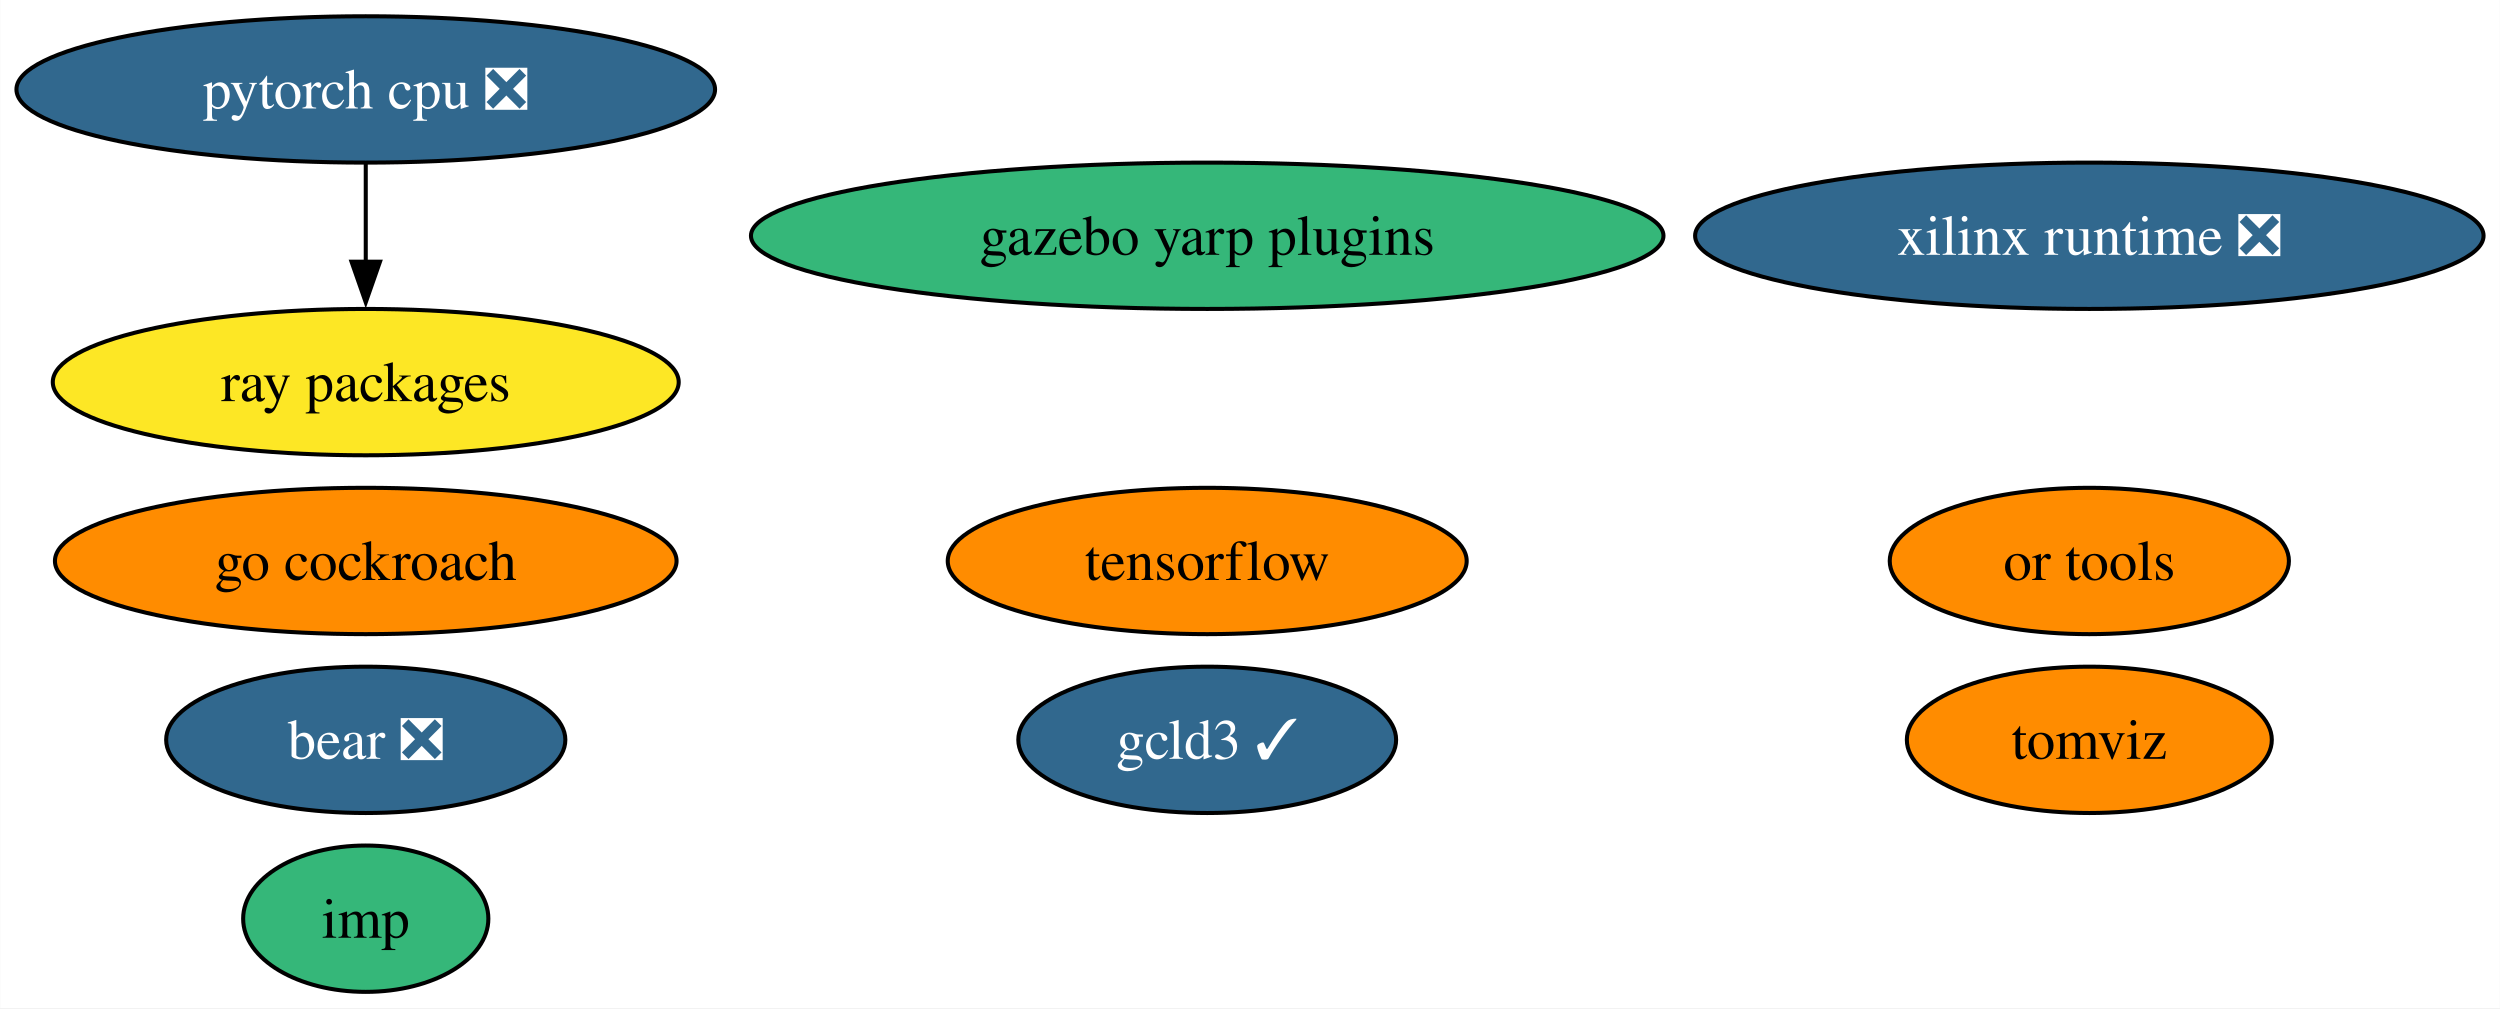
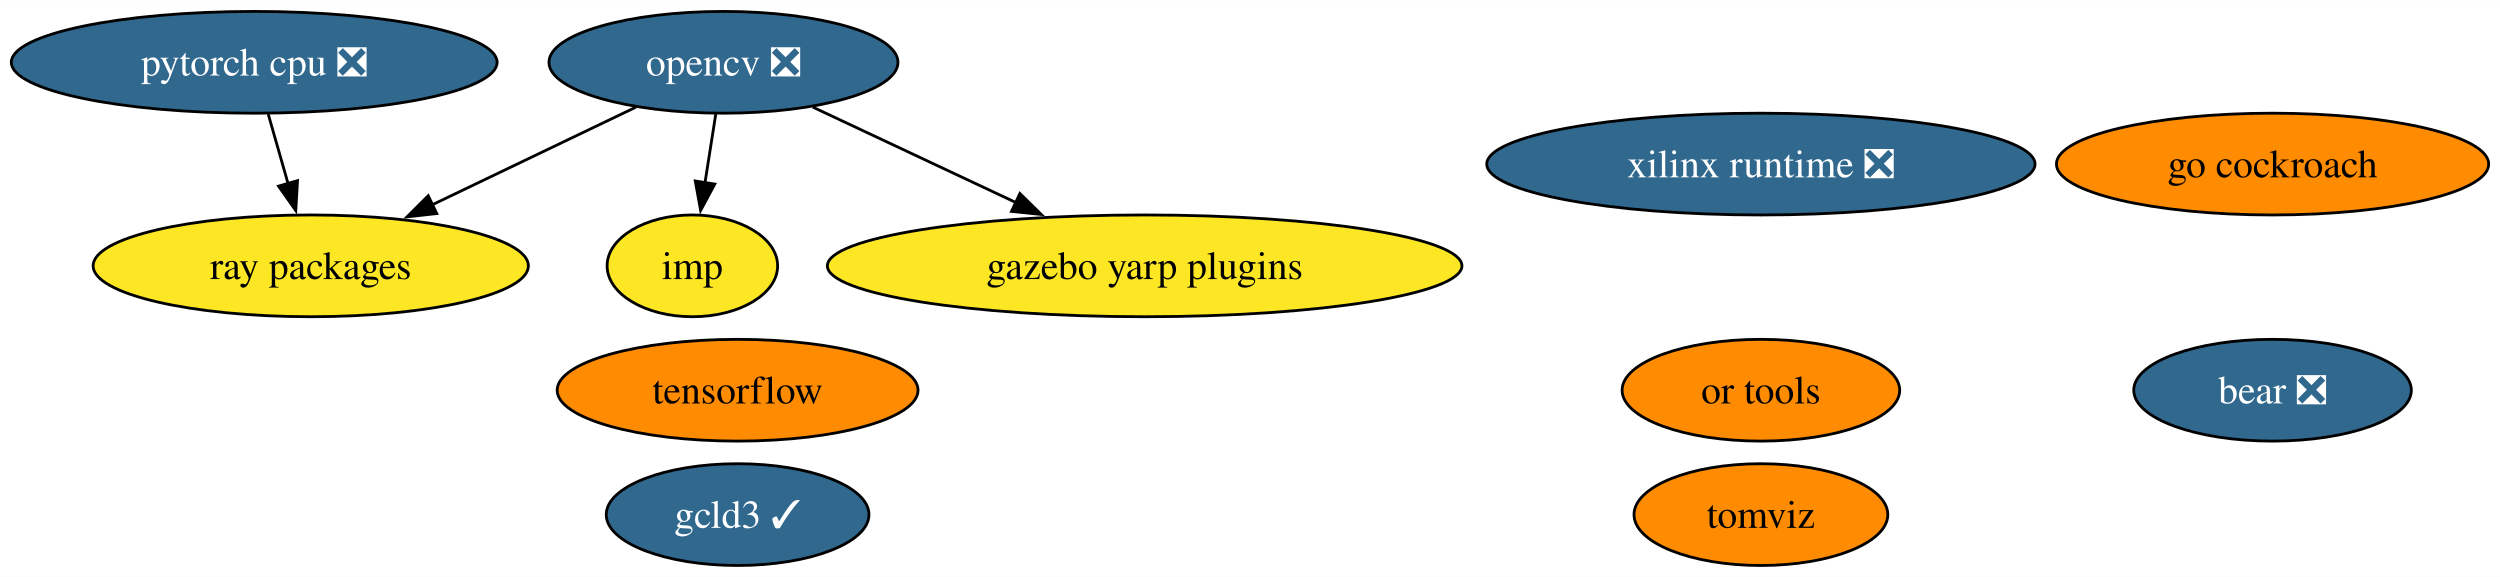
- <svg xmlns="http://www.w3.org/2000/svg" xmlns:xlink="http://www.w3.org/1999/xlink" width="615pt" height="248pt" viewBox="0.00 0.00 614.91 248.00">
-   <g id="graph0" class="graph" transform="scale(1 1) rotate(0) translate(4 244)">
-     <polygon fill="white" stroke="none" points="-4,4 -4,-244 610.91,-244 610.91,4 -4,4" />
+ <svg xmlns="http://www.w3.org/2000/svg" xmlns:xlink="http://www.w3.org/1999/xlink" width="884pt" height="204pt" viewBox="0.00 0.00 884.39 204.00">
+   <g id="graph0" class="graph" transform="scale(1 1) rotate(0) translate(4 200)">
+     <polygon fill="white" stroke="none" points="-4,4 -4,-200 880.39,-200 880.39,4 -4,4" />
    <g id="node1" class="node">
      <g id="a_node1">
-         <a xlink:href="https://github.com/conda-forge/tensorflow-feedstock" xlink:title="tensorflow">
-           <ellipse fill="#ff8c00" stroke="black" cx="292.93" cy="-106" rx="63.83" ry="18" />
-           <text text-anchor="middle" x="292.93" y="-101.33" font-family="Times,serif" font-size="14.00">tensorflow</text>
-         </a>
-       </g>
-     </g>
-     <g id="node2" class="node">
-       <g id="a_node2">
-         <a xlink:href="https://github.com/conda-forge/pytorch-cpu-feedstock/pull/223" xlink:title="pytorch cpu ❎">
-           <ellipse fill="#31688e" stroke="black" cx="85.93" cy="-222" rx="85.93" ry="18" />
-           <text text-anchor="middle" x="85.93" y="-217.32" font-family="Times,serif" font-size="14.00" fill="white">pytorch cpu ❎</text>
-         </a>
-       </g>
-     </g>
-     <g id="node4" class="node">
-       <g id="a_node4">
-         <a xlink:href="https://github.com/conda-forge/ray-packages-feedstock" xlink:title="ray packages">
-           <ellipse fill="#fde725" stroke="black" cx="85.93" cy="-150" rx="76.99" ry="18" />
-           <text text-anchor="middle" x="85.93" y="-145.32" font-family="Times,serif" font-size="14.00">ray packages</text>
-         </a>
-       </g>
-     </g>
-     <g id="edge1" class="edge">
-       <path fill="none" stroke="black" d="M85.93,-203.7C85.93,-196.41 85.93,-187.73 85.93,-179.54" />
-       <polygon fill="black" stroke="black" points="89.43,-179.62 85.93,-169.62 82.43,-179.62 89.43,-179.62" />
-     </g>
-     <g id="node3" class="node">
-       <g id="a_node3">
-         <a xlink:href="https://github.com/conda-forge/go-cockroach-feedstock" xlink:title="go cockroach">
-           <ellipse fill="#ff8c00" stroke="black" cx="85.93" cy="-106" rx="76.46" ry="18" />
-           <text text-anchor="middle" x="85.93" y="-101.33" font-family="Times,serif" font-size="14.00">go cockroach</text>
+         <a xlink:href="https://github.com/conda-forge/opencv-feedstock/pull/407" xlink:title="opencv ❎">
+           <ellipse fill="#31688e" stroke="black" cx="251.93" cy="-178" rx="61.73" ry="18" />
+           <text text-anchor="middle" x="251.93" y="-173.32" font-family="Times,serif" font-size="14.00" fill="white">opencv ❎</text>
        </a>
      </g>
    </g>
    <g id="node5" class="node">
      <g id="a_node5">
-         <a xlink:href="https://github.com/conda-forge/tomviz-feedstock" xlink:title="tomviz">
-           <ellipse fill="#ff8c00" stroke="black" cx="509.93" cy="-62" rx="44.89" ry="18" />
-           <text text-anchor="middle" x="509.93" y="-57.33" font-family="Times,serif" font-size="14.00">tomviz</text>
+         <a xlink:href="https://github.com/conda-forge/ray-packages-feedstock" xlink:title="ray packages">
+           <ellipse fill="#fde725" stroke="black" cx="105.93" cy="-106" rx="76.99" ry="18" />
+           <text text-anchor="middle" x="105.93" y="-101.33" font-family="Times,serif" font-size="14.00">ray packages</text>
+         </a>
+       </g>
+     </g>
+     <g id="edge3" class="edge">
+       <path fill="none" stroke="black" d="M220.97,-162.15C199.99,-152.1 171.99,-138.67 148.86,-127.58" />
+       <polygon fill="black" stroke="black" points="150.52,-124.5 139.99,-123.33 147.49,-130.81 150.52,-124.5" />
+     </g>
+     <g id="node7" class="node">
+       <g id="a_node7">
+         <a xlink:href="https://github.com/conda-forge/imp-feedstock" xlink:title="imp">
+           <ellipse fill="#fde725" stroke="black" cx="240.93" cy="-106" rx="30.16" ry="18" />
+           <text text-anchor="middle" x="240.93" y="-101.33" font-family="Times,serif" font-size="14.00">imp</text>
+         </a>
+       </g>
+     </g>
+     <g id="edge2" class="edge">
+       <path fill="none" stroke="black" d="M249.21,-159.7C248.05,-152.32 246.67,-143.52 245.37,-135.25" />
+       <polygon fill="black" stroke="black" points="248.86,-134.93 243.85,-125.6 241.95,-136.02 248.86,-134.93" />
+     </g>
+     <g id="node11" class="node">
+       <g id="a_node11">
+         <a xlink:href="https://github.com/conda-forge/gazebo-yarp-plugins-feedstock" xlink:title="gazebo yarp plugins">
+           <ellipse fill="#fde725" stroke="black" cx="400.93" cy="-106" rx="112.24" ry="18" />
+           <text text-anchor="middle" x="400.93" y="-101.33" font-family="Times,serif" font-size="14.00">gazebo yarp plugins</text>
+         </a>
+       </g>
+     </g>
+     <g id="edge1" class="edge">
+       <path fill="none" stroke="black" d="M283.53,-162.15C304.42,-152.34 332.14,-139.32 355.4,-128.39" />
+       <polygon fill="black" stroke="black" points="356.79,-131.6 364.36,-124.18 353.82,-125.27 356.79,-131.6" />
+     </g>
+     <g id="node2" class="node">
+       <g id="a_node2">
+         <a xlink:href="https://github.com/conda-forge/tensorflow-feedstock" xlink:title="tensorflow">
+           <ellipse fill="#ff8c00" stroke="black" cx="256.93" cy="-62" rx="63.83" ry="18" />
+           <text text-anchor="middle" x="256.93" y="-57.33" font-family="Times,serif" font-size="14.00">tensorflow</text>
+         </a>
+       </g>
+     </g>
+     <g id="node3" class="node">
+       <g id="a_node3">
+         <a xlink:href="https://github.com/conda-forge/pytorch-cpu-feedstock/pull/223" xlink:title="pytorch cpu ❎">
+           <ellipse fill="#31688e" stroke="black" cx="85.93" cy="-178" rx="85.93" ry="18" />
+           <text text-anchor="middle" x="85.93" y="-173.32" font-family="Times,serif" font-size="14.00" fill="white">pytorch cpu ❎</text>
+         </a>
+       </g>
+     </g>
+     <g id="edge4" class="edge">
+       <path fill="none" stroke="black" d="M90.88,-159.7C93.01,-152.24 95.55,-143.32 97.94,-134.97" />
+       <polygon fill="black" stroke="black" points="101.25,-136.14 100.63,-125.56 94.52,-134.21 101.25,-136.14" />
+     </g>
+     <g id="node4" class="node">
+       <g id="a_node4">
+         <a xlink:href="https://github.com/conda-forge/go-cockroach-feedstock" xlink:title="go cockroach">
+           <ellipse fill="#ff8c00" stroke="black" cx="799.93" cy="-142" rx="76.46" ry="18" />
+           <text text-anchor="middle" x="799.93" y="-137.32" font-family="Times,serif" font-size="14.00">go cockroach</text>
        </a>
      </g>
    </g>
    <g id="node6" class="node">
      <g id="a_node6">
-         <a xlink:href="https://github.com/conda-forge/imp-feedstock" xlink:title="imp">
-           <ellipse fill="#35b779" stroke="black" cx="85.93" cy="-18" rx="30.16" ry="18" />
-           <text text-anchor="middle" x="85.93" y="-13.32" font-family="Times,serif" font-size="14.00">imp</text>
-         </a>
-       </g>
-     </g>
-     <g id="node7" class="node">
-       <g id="a_node7">
-         <a xlink:href="https://github.com/conda-forge/or-tools-feedstock" xlink:title="or tools">
-           <ellipse fill="#ff8c00" stroke="black" cx="509.93" cy="-106" rx="49.1" ry="18" />
-           <text text-anchor="middle" x="509.93" y="-101.33" font-family="Times,serif" font-size="14.00">or tools</text>
+         <a xlink:href="https://github.com/conda-forge/tomviz-feedstock" xlink:title="tomviz">
+           <ellipse fill="#ff8c00" stroke="black" cx="618.93" cy="-18" rx="44.89" ry="18" />
+           <text text-anchor="middle" x="618.93" y="-13.32" font-family="Times,serif" font-size="14.00">tomviz</text>
        </a>
      </g>
    </g>
    <g id="node8" class="node">
      <g id="a_node8">
-         <a xlink:href="https://github.com/conda-forge/bear-feedstock/pull/46" xlink:title="bear ❎">
-           <ellipse fill="#31688e" stroke="black" cx="85.93" cy="-62" rx="49.1" ry="18" />
-           <text text-anchor="middle" x="85.93" y="-57.33" font-family="Times,serif" font-size="14.00" fill="white">bear ❎</text>
+         <a xlink:href="https://github.com/conda-forge/or-tools-feedstock" xlink:title="or tools">
+           <ellipse fill="#ff8c00" stroke="black" cx="618.93" cy="-62" rx="49.1" ry="18" />
+           <text text-anchor="middle" x="618.93" y="-57.33" font-family="Times,serif" font-size="14.00">or tools</text>
        </a>
      </g>
    </g>
    <g id="node9" class="node">
      <g id="a_node9">
-         <a xlink:href="https://github.com/conda-forge/xilinx-runtime-feedstock/pull/33" xlink:title="xilinx runtime ❎">
-           <ellipse fill="#31688e" stroke="black" cx="509.93" cy="-186" rx="96.98" ry="18" />
-           <text text-anchor="middle" x="509.93" y="-181.32" font-family="Times,serif" font-size="14.00" fill="white">xilinx runtime ❎</text>
+         <a xlink:href="https://github.com/conda-forge/bear-feedstock/pull/46" xlink:title="bear ❎">
+           <ellipse fill="#31688e" stroke="black" cx="799.93" cy="-62" rx="49.1" ry="18" />
+           <text text-anchor="middle" x="799.93" y="-57.33" font-family="Times,serif" font-size="14.00" fill="white">bear ❎</text>
        </a>
      </g>
    </g>
    <g id="node10" class="node">
      <g id="a_node10">
-         <a xlink:href="https://github.com/conda-forge/gazebo-yarp-plugins-feedstock" xlink:title="gazebo yarp plugins">
-           <ellipse fill="#35b779" stroke="black" cx="292.93" cy="-186" rx="112.24" ry="18" />
-           <text text-anchor="middle" x="292.93" y="-181.32" font-family="Times,serif" font-size="14.00">gazebo yarp plugins</text>
+         <a xlink:href="https://github.com/conda-forge/xilinx-runtime-feedstock/pull/33" xlink:title="xilinx runtime ❎">
+           <ellipse fill="#31688e" stroke="black" cx="618.93" cy="-142" rx="96.98" ry="18" />
+           <text text-anchor="middle" x="618.93" y="-137.32" font-family="Times,serif" font-size="14.00" fill="white">xilinx runtime ❎</text>
        </a>
      </g>
    </g>
-     <g id="node11" class="node">
-       <g id="a_node11">
+     <g id="node12" class="node">
+       <g id="a_node12">
        <a xlink:href="https://github.com/conda-forge/gcld3-feedstock/pull/8" xlink:title="gcld3 ✓">
-           <ellipse fill="#31688e" stroke="black" cx="292.93" cy="-62" rx="46.47" ry="18" />
-           <text text-anchor="middle" x="292.93" y="-57.33" font-family="Times,serif" font-size="14.00" fill="white">gcld3 ✓</text>
+           <ellipse fill="#31688e" stroke="black" cx="256.93" cy="-18" rx="46.47" ry="18" />
+           <text text-anchor="middle" x="256.93" y="-13.32" font-family="Times,serif" font-size="14.00" fill="white">gcld3 ✓</text>
        </a>
      </g>
    </g>
  </g>
</svg>
